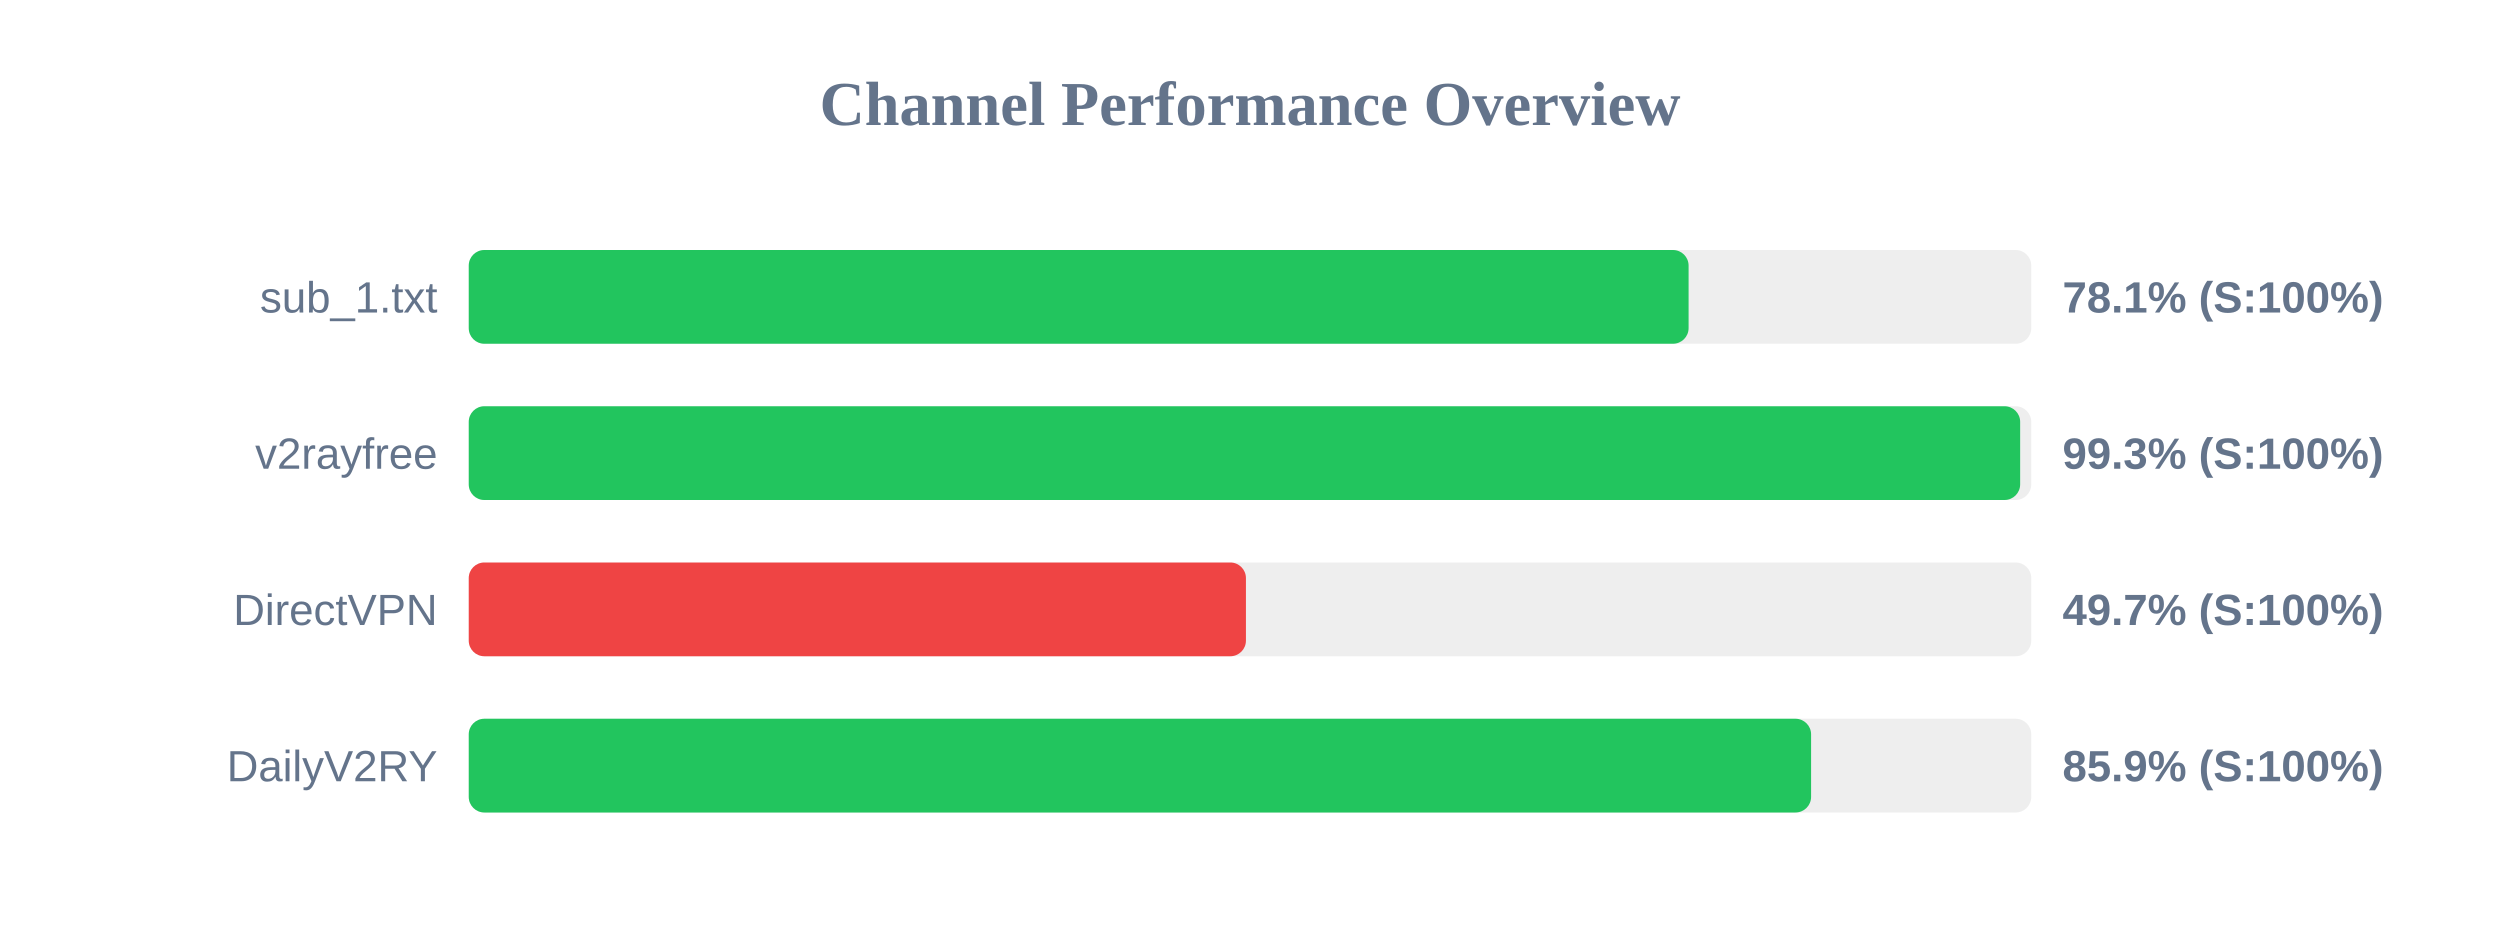
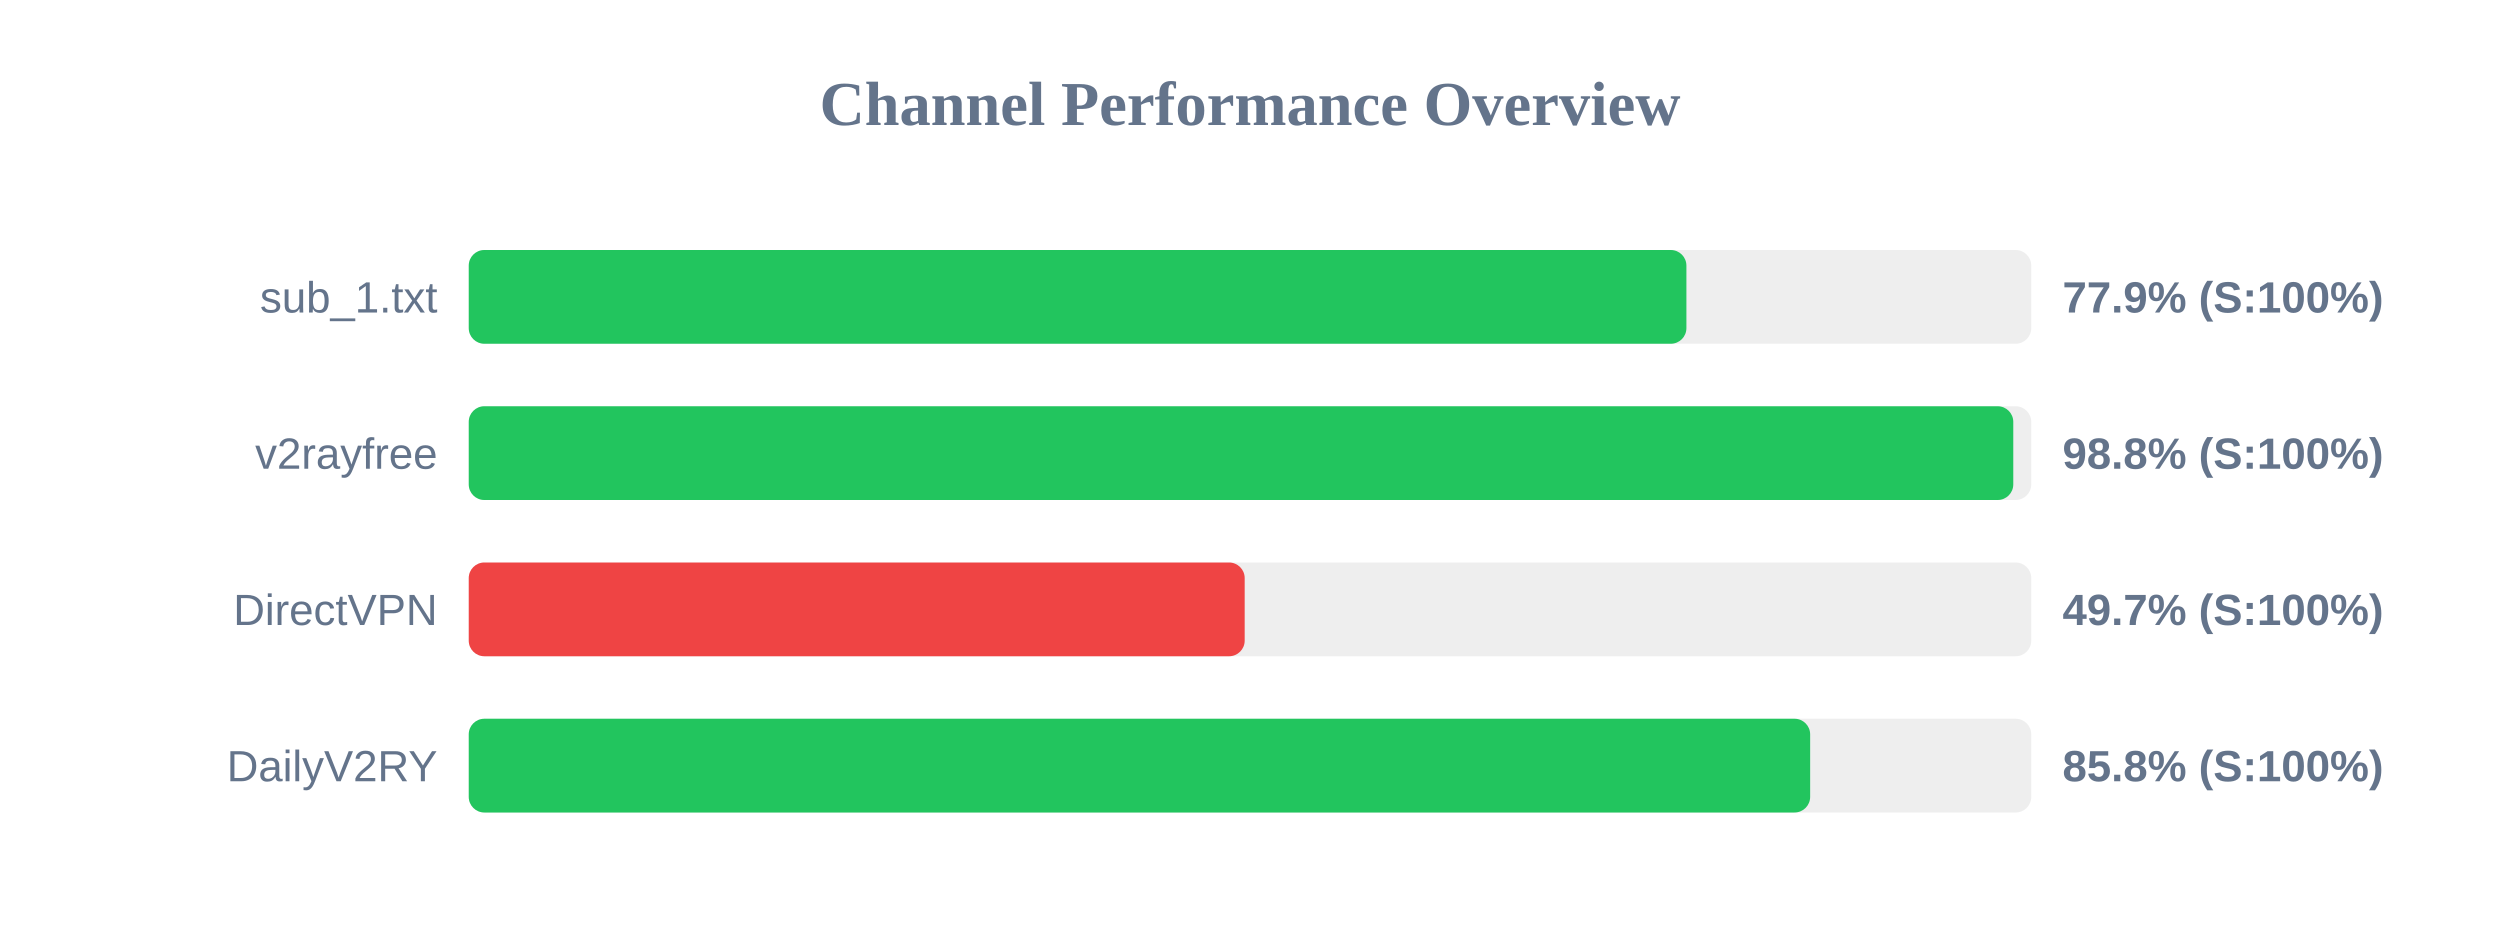
<svg xmlns="http://www.w3.org/2000/svg" width="800" height="300" version="1.1">
  <style>
        .row { font: 14px Arial; fill: #64748b; }
        .score { font: bold 14px Arial; fill: #64748b; }
    </style>
  <text x="400" y="40" text-anchor="middle" font-size="20px" font-weight="bold" fill="#64748b">Channel Performance Overview</text>
  <rect x="150" y="80" width="500" height="30" fill="#eee" rx="5" />
-   <rect x="150" y="80" width="390.35" height="30" fill="#22c55e" rx="5" />
+   <rect x="150" y="80" width="389.65" height="30" fill="#22c55e" rx="5" />
  <text x="140" y="100" text-anchor="end" class="row">sub_1.txt</text>
-   <text x="660" y="100" text-anchor="start" class="score">78.1% (S:100%)</text>
+   <text x="660" y="100" text-anchor="start" class="score">77.9% (S:100%)</text>
  <rect x="150" y="130" width="500" height="30" fill="#eee" rx="5" />
-   <rect x="150" y="130" width="496.45" height="30" fill="#22c55e" rx="5" />
+   <rect x="150" y="130" width="494.25" height="30" fill="#22c55e" rx="5" />
  <text x="140" y="150" text-anchor="end" class="row">v2rayfree</text>
-   <text x="660" y="150" text-anchor="start" class="score">99.3% (S:100%)</text>
+   <text x="660" y="150" text-anchor="start" class="score">98.8% (S:100%)</text>
  <rect x="150" y="180" width="500" height="30" fill="#eee" rx="5" />
-   <rect x="150" y="180" width="248.7" height="30" fill="#ef4444" rx="5" />
+   <rect x="150" y="180" width="248.3" height="30" fill="#ef4444" rx="5" />
  <text x="140" y="200" text-anchor="end" class="row">DirectVPN</text>
  <text x="660" y="200" text-anchor="start" class="score">49.7% (S:100%)</text>
  <rect x="150" y="230" width="500" height="30" fill="#eee" rx="5" />
-   <rect x="150" y="230" width="429.55" height="30" fill="#22c55e" rx="5" />
+   <rect x="150" y="230" width="429.25" height="30" fill="#22c55e" rx="5" />
  <text x="140" y="250" text-anchor="end" class="row">DailyV2RY</text>
-   <text x="660" y="250" text-anchor="start" class="score">85.9% (S:100%)</text>
+   <text x="660" y="250" text-anchor="start" class="score">85.8% (S:100%)</text>
</svg>
